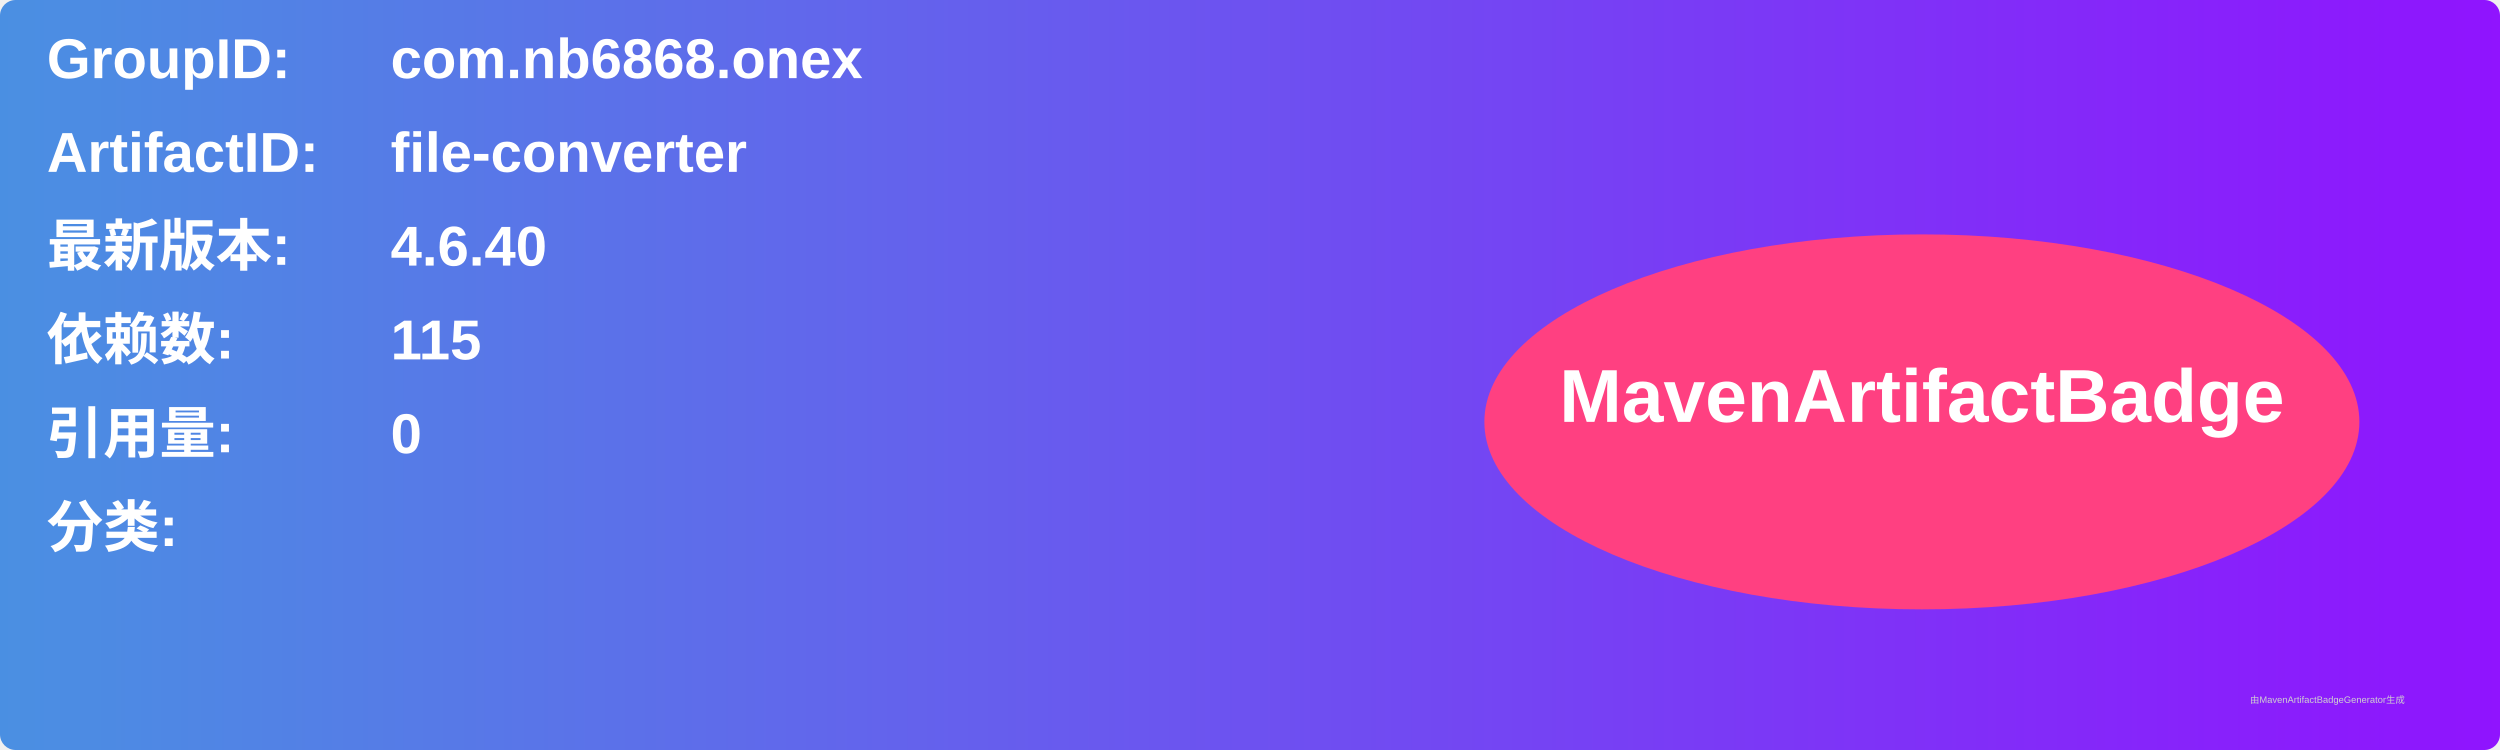
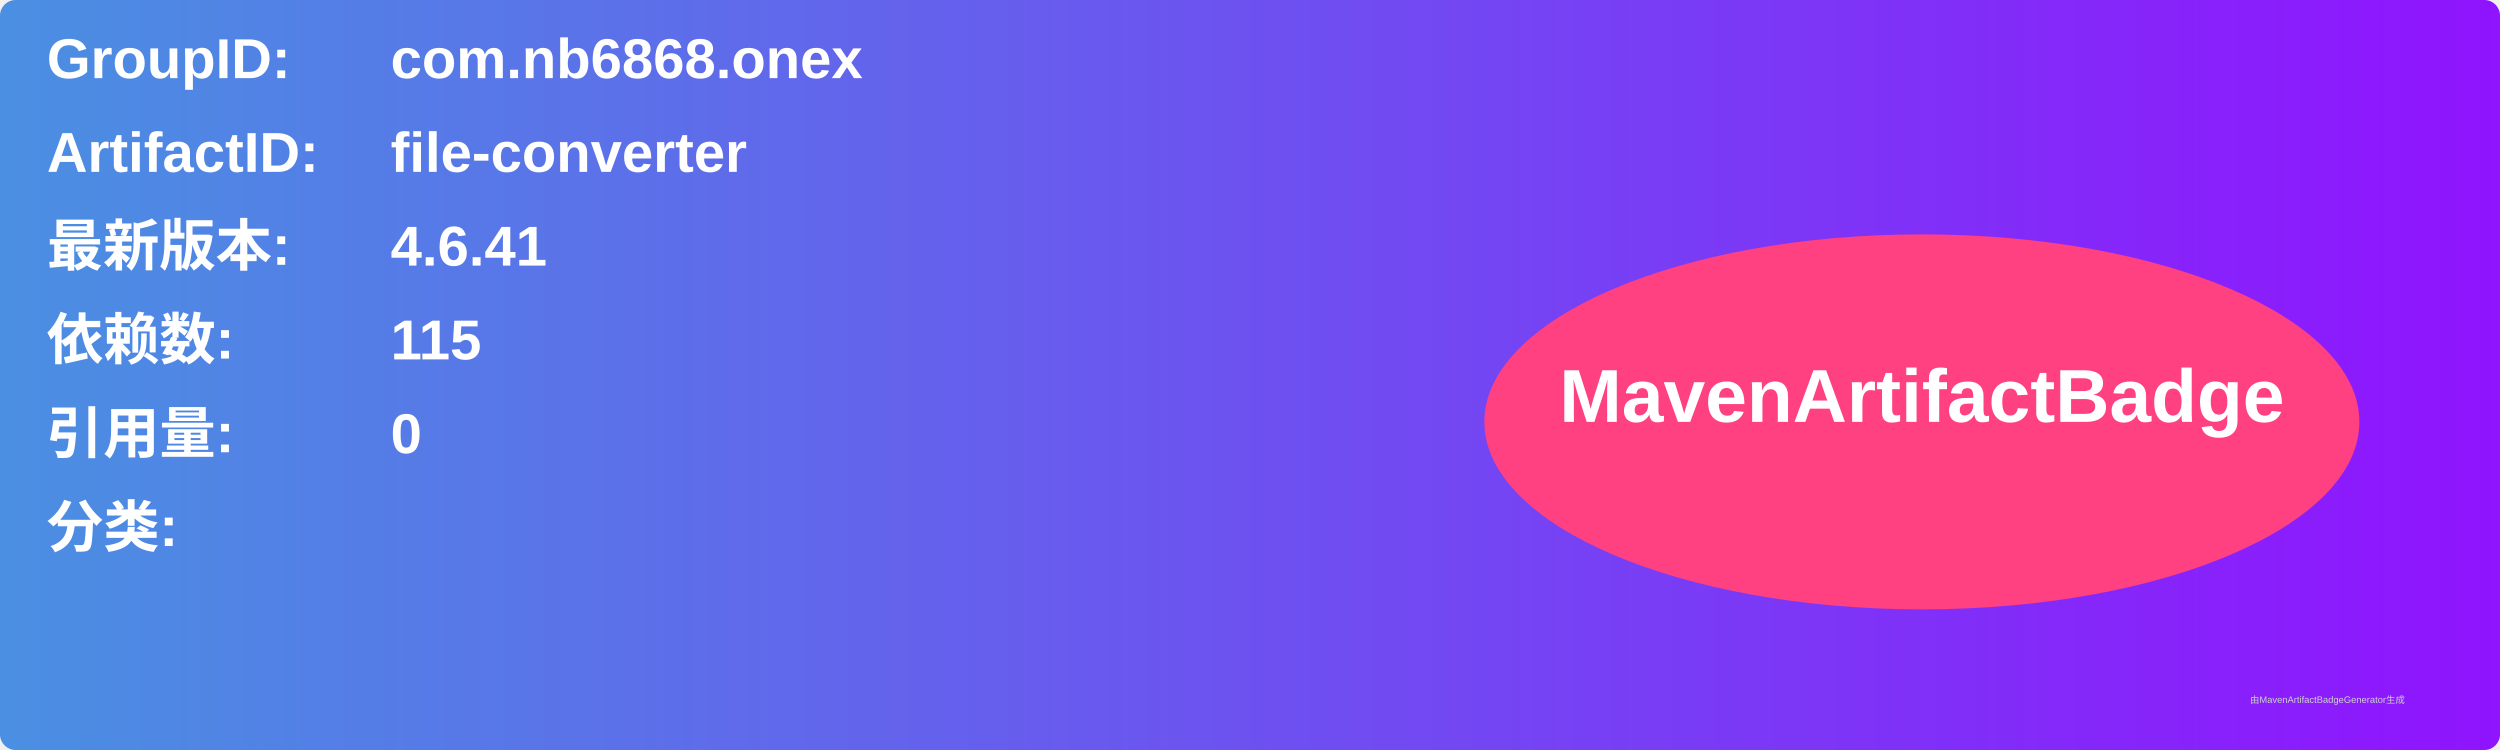
<svg xmlns="http://www.w3.org/2000/svg" width="800" height="240" viewBox="0 0 800 240">
  <linearGradient id="grad" x1="0%" y1="0%" x2="100%" y2="0%">
    <stop offset="0%" stop-color="#4a90e2" />
    <stop offset="100%" stop-color="#9013fe" />
  </linearGradient>
  <rect width="100%" height="100%" rx="5" ry="5" fill="url(#grad)" />
  <g transform="translate(15, 15)">
    <text x="0" y="10" font-family="Arial" font-size="18" fill="white" font-weight="bold" width="260">GroupID:</text>
    <text x="110" y="10" font-family="Arial" font-size="18" fill="white" font-weight="bold" width="460">com.nb6868.onex</text>
    <text x="0" y="40" font-family="Arial" font-size="18" fill="white" font-weight="bold" width="260">ArtifactID:</text>
    <text x="110" y="40" font-family="Arial" font-size="18" fill="white" font-weight="bold" width="460">file-converter</text>
    <text x="0" y="70" font-family="Arial" font-size="18" fill="white" font-weight="bold">最新版本:</text>
    <text x="110" y="70" font-family="Arial" font-size="18" fill="white" font-weight="bold">
-       <tspan font-weight="bold">4.6.40</tspan>
+       <tspan font-weight="bold">4.6.41</tspan>
    </text>
    <text x="0" y="100" font-family="Arial" font-size="18" fill="white" font-weight="bold">依赖数: </text>
    <text x="110" y="100" font-family="Arial" font-size="18" fill="white">
      <tspan font-weight="bold">115</tspan>
    </text>
    <text x="0" y="130" font-family="Arial" font-size="18" fill="white" font-weight="bold">引用量: </text>
    <text x="110" y="130" font-family="Arial" font-size="18" fill="white">
      <tspan font-weight="bold">0</tspan>
    </text>
    <text x="0" y="160" font-family="Arial" font-size="18" fill="white" font-weight="bold">分类:</text>
    <text x="10" y="190" font-family="Arial" font-size="10" fill="white">
      <tspan font-weight="bold" />
    </text>
    <ellipse cx="600" cy="120" rx="140" ry="60" fill="#ff4081" />
    <text x="600" y="120" text-anchor="middle" font-family="Arial" font-size="24" fill="white" font-weight="bold">MavenArtifactBadge</text>
  </g>
  <text x="720" y="225" font-family="Arial" font-size="3" fill="#d0d0d0">由MavenArtifactBadgeGenerator生成</text>
</svg>
